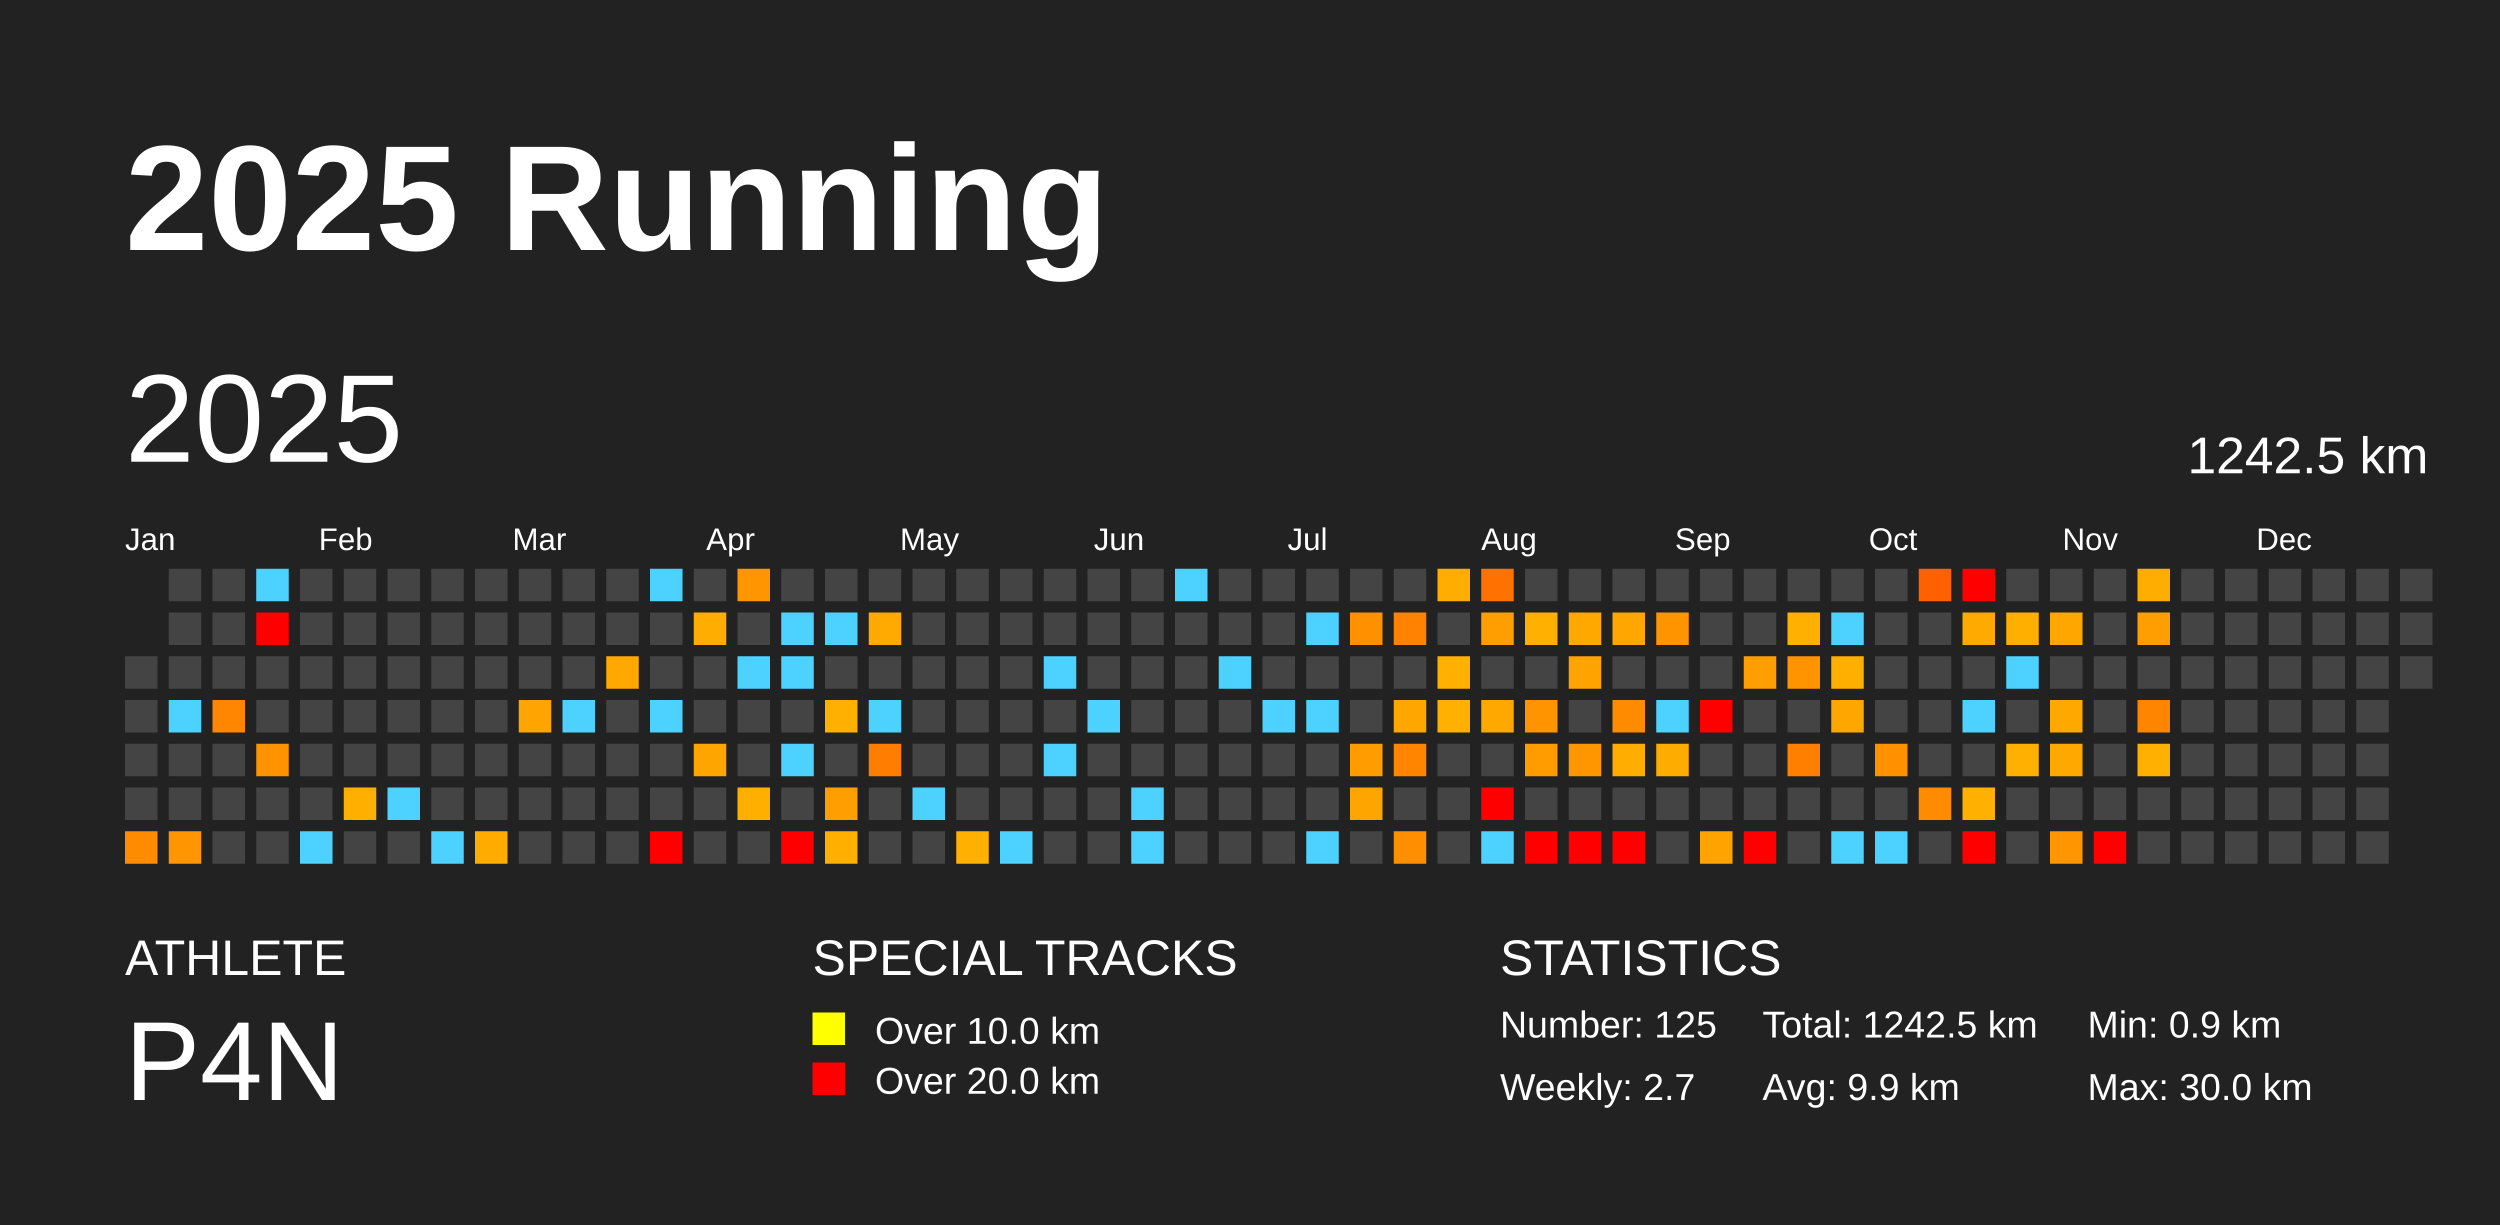
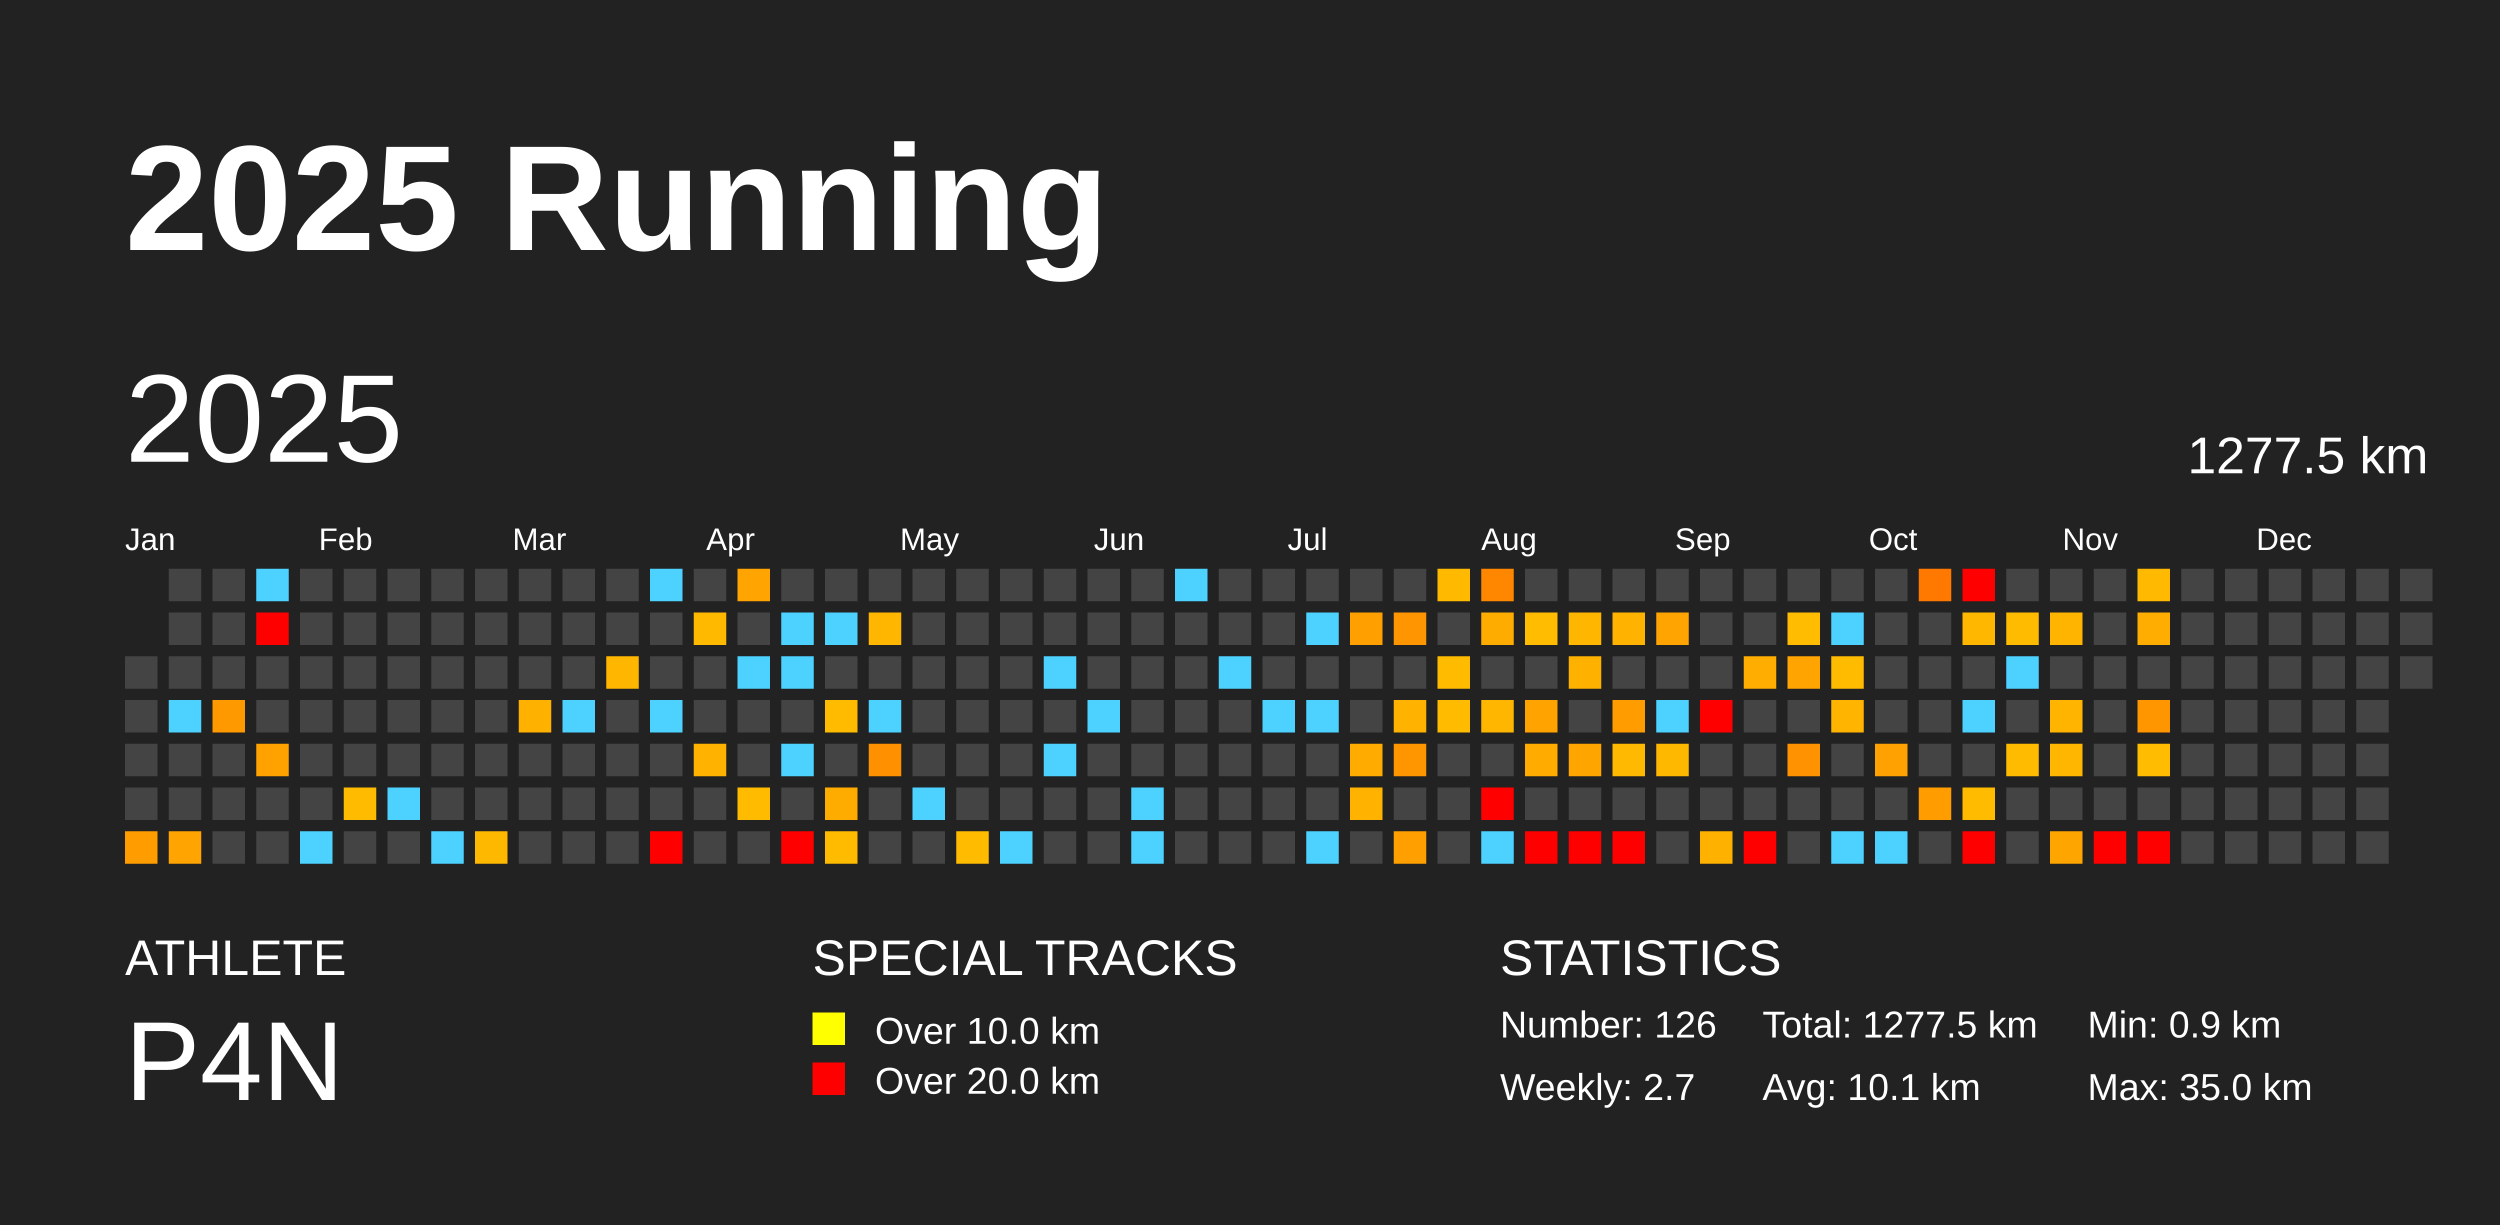
<svg xmlns="http://www.w3.org/2000/svg" baseProfile="full" height="98mm" version="1.1" viewBox="0,0,200,98" width="200mm">
  <defs />
  <rect fill="#222222" height="98" width="200" x="0" y="0" />
  <text fill="#FFFFFF" style="font-size:12px; font-family:Arial; font-weight:bold;" x="10" y="20">2025 Running</text>
  <text fill="#FFFFFF" style="font-size:4px; font-family:Arial" x="10" y="78">ATHLETE</text>
  <text fill="#FFFFFF" style="font-size:9px; font-family:Arial" x="10" y="88">P4N</text>
  <text fill="#FFFFFF" style="font-size:4px; font-family:Arial" x="65" y="78">SPECIAL TRACKS</text>
  <rect fill="yellow" height="2.6" width="2.6" x="65" y="81" />
  <text fill="#FFFFFF" style="font-size:3px; font-family:Arial" x="70" y="83.5">Over 10.0 km</text>
  <rect fill="red" height="2.6" width="2.6" x="65" y="85" />
  <text fill="#FFFFFF" style="font-size:3px; font-family:Arial" x="70" y="87.5">Over 20.0 km</text>
  <text fill="#FFFFFF" style="font-size:4px; font-family:Arial" x="120" y="78">STATISTICS</text>
-   <text fill="#FFFFFF" style="font-size:3px; font-family:Arial" x="120" y="83">Number: 125</text>
+   <text fill="#FFFFFF" style="font-size:3px; font-family:Arial" x="120" y="83">Number: 126</text>
  <text fill="#FFFFFF" style="font-size:3px; font-family:Arial" x="120" y="88">Weekly: 2.7</text>
-   <text fill="#FFFFFF" style="font-size:3px; font-family:Arial" x="141" y="83">Total: 1242.5 km</text>
-   <text fill="#FFFFFF" style="font-size:3px; font-family:Arial" x="141" y="88">Avg: 9.9 km</text>
+   <text fill="#FFFFFF" style="font-size:3px; font-family:Arial" x="141" y="83">Total: 1277.5 km</text>
+   <text fill="#FFFFFF" style="font-size:3px; font-family:Arial" x="141" y="88">Avg: 10.1 km</text>
  <text fill="#FFFFFF" style="font-size:3px; font-family:Arial" x="167" y="83">Min: 0.9 km</text>
-   <text fill="#FFFFFF" style="font-size:3px; font-family:Arial" x="167" y="88">Max: 30.0 km</text>
+   <text fill="#FFFFFF" style="font-size:3px; font-family:Arial" x="167" y="88">Max: 35.0 km</text>
  <text dominant-baseline="hanging" fill="#FFFFFF" style="font-size:10.0px; font-family:Arial;" x="10" y="30">2025</text>
-   <text dominant-baseline="hanging" fill="#FFFFFF" style="font-size:4.125px; font-family:Arial;" x="175" y="35">1242.5 km</text>
+   <text dominant-baseline="hanging" fill="#FFFFFF" style="font-size:4.125px; font-family:Arial;" x="175" y="35">1277.5 km</text>
  <text fill="#FFFFFF" style="font-size:2.5px; font-family:Arial" x="10.0" y="44">Jan</text>
  <text fill="#FFFFFF" style="font-size:2.5px; font-family:Arial" x="25.5" y="44">Feb</text>
  <text fill="#FFFFFF" style="font-size:2.5px; font-family:Arial" x="41.0" y="44">Mar</text>
  <text fill="#FFFFFF" style="font-size:2.5px; font-family:Arial" x="56.5" y="44">Apr</text>
  <text fill="#FFFFFF" style="font-size:2.5px; font-family:Arial" x="72.0" y="44">May</text>
  <text fill="#FFFFFF" style="font-size:2.5px; font-family:Arial" x="87.5" y="44">Jun</text>
  <text fill="#FFFFFF" style="font-size:2.5px; font-family:Arial" x="103.0" y="44">Jul</text>
  <text fill="#FFFFFF" style="font-size:2.5px; font-family:Arial" x="118.5" y="44">Aug</text>
  <text fill="#FFFFFF" style="font-size:2.5px; font-family:Arial" x="134.0" y="44">Sep</text>
  <text fill="#FFFFFF" style="font-size:2.5px; font-family:Arial" x="149.5" y="44">Oct</text>
  <text fill="#FFFFFF" style="font-size:2.5px; font-family:Arial" x="165.0" y="44">Nov</text>
  <text fill="#FFFFFF" style="font-size:2.5px; font-family:Arial" x="180.5" y="44">Dec</text>
  <rect fill="#444444" height="2.6" width="2.6" x="10.0" y="52.5" />
  <rect fill="#444444" height="2.6" width="2.6" x="10.0" y="56.0" />
  <rect fill="#444444" height="2.6" width="2.6" x="10.0" y="59.5" />
  <rect fill="#444444" height="2.6" width="2.6" x="10.0" y="63.0" />
-   <rect fill="#ff8c00" height="2.6" width="2.6" x="10.0" y="66.5" />
+   <rect fill="#ff9d00" height="2.6" width="2.6" x="10.0" y="66.5" />
  <rect fill="#444444" height="2.6" width="2.6" x="13.5" y="45.5" />
  <rect fill="#444444" height="2.6" width="2.6" x="13.5" y="49.0" />
  <rect fill="#444444" height="2.6" width="2.6" x="13.5" y="52.5" />
  <rect fill="#4dd2ff" height="2.6" width="2.6" x="13.5" y="56.0" />
  <rect fill="#444444" height="2.6" width="2.6" x="13.5" y="59.5" />
  <rect fill="#444444" height="2.6" width="2.6" x="13.5" y="63.0" />
-   <rect fill="#ff9500" height="2.6" width="2.6" x="13.5" y="66.5" />
+   <rect fill="#ffa400" height="2.6" width="2.6" x="13.5" y="66.5" />
  <rect fill="#444444" height="2.6" width="2.6" x="17.0" y="45.5" />
  <rect fill="#444444" height="2.6" width="2.6" x="17.0" y="49.0" />
  <rect fill="#444444" height="2.6" width="2.6" x="17.0" y="52.5" />
-   <rect fill="#ff8700" height="2.6" width="2.6" x="17.0" y="56.0" />
+   <rect fill="#ff9900" height="2.6" width="2.6" x="17.0" y="56.0" />
  <rect fill="#444444" height="2.6" width="2.6" x="17.0" y="59.5" />
  <rect fill="#444444" height="2.6" width="2.6" x="17.0" y="63.0" />
  <rect fill="#444444" height="2.6" width="2.6" x="17.0" y="66.5" />
  <rect fill="#4dd2ff" height="2.6" width="2.6" x="20.5" y="45.5" />
  <rect fill="red" height="2.6" width="2.6" x="20.5" y="49.0" />
  <rect fill="#444444" height="2.6" width="2.6" x="20.5" y="52.5" />
  <rect fill="#444444" height="2.6" width="2.6" x="20.5" y="56.0" />
-   <rect fill="#ff9200" height="2.6" width="2.6" x="20.5" y="59.5" />
+   <rect fill="#ffa200" height="2.6" width="2.6" x="20.5" y="59.5" />
  <rect fill="#444444" height="2.6" width="2.6" x="20.5" y="63.0" />
  <rect fill="#444444" height="2.6" width="2.6" x="20.5" y="66.5" />
  <rect fill="#444444" height="2.6" width="2.6" x="24.0" y="45.5" />
  <rect fill="#444444" height="2.6" width="2.6" x="24.0" y="49.0" />
  <rect fill="#444444" height="2.6" width="2.6" x="24.0" y="52.5" />
  <rect fill="#444444" height="2.6" width="2.6" x="24.0" y="56.0" />
  <rect fill="#444444" height="2.6" width="2.6" x="24.0" y="59.5" />
  <rect fill="#444444" height="2.6" width="2.6" x="24.0" y="63.0" />
  <rect fill="#4dd2ff" height="2.6" width="2.6" x="24.0" y="66.5" />
  <rect fill="#444444" height="2.6" width="2.6" x="27.5" y="45.5" />
  <rect fill="#444444" height="2.6" width="2.6" x="27.5" y="49.0" />
  <rect fill="#444444" height="2.6" width="2.6" x="27.5" y="52.5" />
  <rect fill="#444444" height="2.6" width="2.6" x="27.5" y="56.0" />
  <rect fill="#444444" height="2.6" width="2.6" x="27.5" y="59.5" />
-   <rect fill="#ffaf00" height="2.6" width="2.6" x="27.5" y="63.0" />
+   <rect fill="#ffbb00" height="2.6" width="2.6" x="27.5" y="63.0" />
  <rect fill="#444444" height="2.6" width="2.6" x="27.5" y="66.5" />
  <rect fill="#444444" height="2.6" width="2.6" x="31.0" y="45.5" />
  <rect fill="#444444" height="2.6" width="2.6" x="31.0" y="49.0" />
  <rect fill="#444444" height="2.6" width="2.6" x="31.0" y="52.5" />
  <rect fill="#444444" height="2.6" width="2.6" x="31.0" y="56.0" />
  <rect fill="#444444" height="2.6" width="2.6" x="31.0" y="59.5" />
  <rect fill="#4dd2ff" height="2.6" width="2.6" x="31.0" y="63.0" />
  <rect fill="#444444" height="2.6" width="2.6" x="31.0" y="66.5" />
  <rect fill="#444444" height="2.6" width="2.6" x="34.5" y="45.5" />
  <rect fill="#444444" height="2.6" width="2.6" x="34.5" y="49.0" />
  <rect fill="#444444" height="2.6" width="2.6" x="34.5" y="52.5" />
  <rect fill="#444444" height="2.6" width="2.6" x="34.5" y="56.0" />
  <rect fill="#444444" height="2.6" width="2.6" x="34.5" y="59.5" />
  <rect fill="#444444" height="2.6" width="2.6" x="34.5" y="63.0" />
  <rect fill="#4dd2ff" height="2.6" width="2.6" x="34.5" y="66.5" />
  <rect fill="#444444" height="2.6" width="2.6" x="38.0" y="45.5" />
  <rect fill="#444444" height="2.6" width="2.6" x="38.0" y="49.0" />
  <rect fill="#444444" height="2.6" width="2.6" x="38.0" y="52.5" />
  <rect fill="#444444" height="2.6" width="2.6" x="38.0" y="56.0" />
  <rect fill="#444444" height="2.6" width="2.6" x="38.0" y="59.5" />
  <rect fill="#444444" height="2.6" width="2.6" x="38.0" y="63.0" />
-   <rect fill="#ffac00" height="2.6" width="2.6" x="38.0" y="66.5" />
+   <rect fill="#ffb800" height="2.6" width="2.6" x="38.0" y="66.5" />
  <rect fill="#444444" height="2.6" width="2.6" x="41.5" y="45.5" />
  <rect fill="#444444" height="2.6" width="2.6" x="41.5" y="49.0" />
  <rect fill="#444444" height="2.6" width="2.6" x="41.5" y="52.5" />
-   <rect fill="#ffa400" height="2.6" width="2.6" x="41.5" y="56.0" />
+   <rect fill="#ffb100" height="2.6" width="2.6" x="41.5" y="56.0" />
  <rect fill="#444444" height="2.6" width="2.6" x="41.5" y="59.5" />
  <rect fill="#444444" height="2.6" width="2.6" x="41.5" y="63.0" />
  <rect fill="#444444" height="2.6" width="2.6" x="41.5" y="66.5" />
  <rect fill="#444444" height="2.6" width="2.6" x="45.0" y="45.5" />
  <rect fill="#444444" height="2.6" width="2.6" x="45.0" y="49.0" />
  <rect fill="#444444" height="2.6" width="2.6" x="45.0" y="52.5" />
  <rect fill="#4dd2ff" height="2.6" width="2.6" x="45.0" y="56.0" />
  <rect fill="#444444" height="2.6" width="2.6" x="45.0" y="59.5" />
  <rect fill="#444444" height="2.6" width="2.6" x="45.0" y="63.0" />
  <rect fill="#444444" height="2.6" width="2.6" x="45.0" y="66.5" />
  <rect fill="#444444" height="2.6" width="2.6" x="48.5" y="45.5" />
  <rect fill="#444444" height="2.6" width="2.6" x="48.5" y="49.0" />
-   <rect fill="#ffa900" height="2.6" width="2.6" x="48.5" y="52.5" />
+   <rect fill="#ffb600" height="2.6" width="2.6" x="48.5" y="52.5" />
  <rect fill="#444444" height="2.6" width="2.6" x="48.5" y="56.0" />
  <rect fill="#444444" height="2.6" width="2.6" x="48.5" y="59.5" />
  <rect fill="#444444" height="2.6" width="2.6" x="48.5" y="63.0" />
  <rect fill="#444444" height="2.6" width="2.6" x="48.5" y="66.5" />
  <rect fill="#4dd2ff" height="2.6" width="2.6" x="52.0" y="45.5" />
  <rect fill="#444444" height="2.6" width="2.6" x="52.0" y="49.0" />
  <rect fill="#444444" height="2.6" width="2.6" x="52.0" y="52.5" />
  <rect fill="#4dd2ff" height="2.6" width="2.6" x="52.0" y="56.0" />
  <rect fill="#444444" height="2.6" width="2.6" x="52.0" y="59.5" />
  <rect fill="#444444" height="2.6" width="2.6" x="52.0" y="63.0" />
  <rect fill="red" height="2.6" width="2.6" x="52.0" y="66.5" />
  <rect fill="#444444" height="2.6" width="2.6" x="55.5" y="45.5" />
-   <rect fill="#ffae00" height="2.6" width="2.6" x="55.5" y="49.0" />
+   <rect fill="#ffba00" height="2.6" width="2.6" x="55.5" y="49.0" />
  <rect fill="#444444" height="2.6" width="2.6" x="55.5" y="52.5" />
  <rect fill="#444444" height="2.6" width="2.6" x="55.5" y="56.0" />
-   <rect fill="#ffa500" height="2.6" width="2.6" x="55.5" y="59.5" />
+   <rect fill="#ffb200" height="2.6" width="2.6" x="55.5" y="59.5" />
  <rect fill="#444444" height="2.6" width="2.6" x="55.5" y="63.0" />
  <rect fill="#444444" height="2.6" width="2.6" x="55.5" y="66.5" />
-   <rect fill="#ff9500" height="2.6" width="2.6" x="59.0" y="45.5" />
+   <rect fill="#ffa400" height="2.6" width="2.6" x="59.0" y="45.5" />
  <rect fill="#444444" height="2.6" width="2.6" x="59.0" y="49.0" />
  <rect fill="#4dd2ff" height="2.6" width="2.6" x="59.0" y="52.5" />
  <rect fill="#444444" height="2.6" width="2.6" x="59.0" y="56.0" />
  <rect fill="#444444" height="2.6" width="2.6" x="59.0" y="59.5" />
-   <rect fill="#ffaf00" height="2.6" width="2.6" x="59.0" y="63.0" />
+   <rect fill="#ffbb00" height="2.6" width="2.6" x="59.0" y="63.0" />
  <rect fill="#444444" height="2.6" width="2.6" x="59.0" y="66.5" />
  <rect fill="#444444" height="2.6" width="2.6" x="62.5" y="45.5" />
  <rect fill="#4dd2ff" height="2.6" width="2.6" x="62.5" y="49.0" />
  <rect fill="#4dd2ff" height="2.6" width="2.6" x="62.5" y="52.5" />
  <rect fill="#444444" height="2.6" width="2.6" x="62.5" y="56.0" />
  <rect fill="#4dd2ff" height="2.6" width="2.6" x="62.5" y="59.5" />
  <rect fill="#444444" height="2.6" width="2.6" x="62.5" y="63.0" />
  <rect fill="red" height="2.6" width="2.6" x="62.5" y="66.5" />
  <rect fill="#444444" height="2.6" width="2.6" x="66.0" y="45.5" />
  <rect fill="#4dd2ff" height="2.6" width="2.6" x="66.0" y="49.0" />
  <rect fill="#444444" height="2.6" width="2.6" x="66.0" y="52.5" />
-   <rect fill="#ffb000" height="2.6" width="2.6" x="66.0" y="56.0" />
+   <rect fill="#ffbb00" height="2.6" width="2.6" x="66.0" y="56.0" />
  <rect fill="#444444" height="2.6" width="2.6" x="66.0" y="59.5" />
-   <rect fill="#ff9e00" height="2.6" width="2.6" x="66.0" y="63.0" />
-   <rect fill="#ffaf00" height="2.6" width="2.6" x="66.0" y="66.5" />
+   <rect fill="#ffac00" height="2.6" width="2.6" x="66.0" y="63.0" />
+   <rect fill="#ffbb00" height="2.6" width="2.6" x="66.0" y="66.5" />
  <rect fill="#444444" height="2.6" width="2.6" x="69.5" y="45.5" />
-   <rect fill="#ffaa00" height="2.6" width="2.6" x="69.5" y="49.0" />
+   <rect fill="#ffb600" height="2.6" width="2.6" x="69.5" y="49.0" />
  <rect fill="#444444" height="2.6" width="2.6" x="69.5" y="52.5" />
  <rect fill="#4dd2ff" height="2.6" width="2.6" x="69.5" y="56.0" />
-   <rect fill="#ff7d00" height="2.6" width="2.6" x="69.5" y="59.5" />
+   <rect fill="#ff9000" height="2.6" width="2.6" x="69.5" y="59.5" />
  <rect fill="#444444" height="2.6" width="2.6" x="69.5" y="63.0" />
  <rect fill="#444444" height="2.6" width="2.6" x="69.5" y="66.5" />
  <rect fill="#444444" height="2.6" width="2.6" x="73.0" y="45.5" />
  <rect fill="#444444" height="2.6" width="2.6" x="73.0" y="49.0" />
  <rect fill="#444444" height="2.6" width="2.6" x="73.0" y="52.5" />
  <rect fill="#444444" height="2.6" width="2.6" x="73.0" y="56.0" />
  <rect fill="#444444" height="2.6" width="2.6" x="73.0" y="59.5" />
  <rect fill="#4dd2ff" height="2.6" width="2.6" x="73.0" y="63.0" />
  <rect fill="#444444" height="2.6" width="2.6" x="73.0" y="66.5" />
  <rect fill="#444444" height="2.6" width="2.6" x="76.5" y="45.5" />
  <rect fill="#444444" height="2.6" width="2.6" x="76.5" y="49.0" />
  <rect fill="#444444" height="2.6" width="2.6" x="76.5" y="52.5" />
  <rect fill="#444444" height="2.6" width="2.6" x="76.5" y="56.0" />
  <rect fill="#444444" height="2.6" width="2.6" x="76.5" y="59.5" />
  <rect fill="#444444" height="2.6" width="2.6" x="76.5" y="63.0" />
-   <rect fill="#ffb000" height="2.6" width="2.6" x="76.5" y="66.5" />
+   <rect fill="#ffbb00" height="2.6" width="2.6" x="76.5" y="66.5" />
  <rect fill="#444444" height="2.6" width="2.6" x="80.0" y="45.5" />
  <rect fill="#444444" height="2.6" width="2.6" x="80.0" y="49.0" />
  <rect fill="#444444" height="2.6" width="2.6" x="80.0" y="52.5" />
  <rect fill="#444444" height="2.6" width="2.6" x="80.0" y="56.0" />
  <rect fill="#444444" height="2.6" width="2.6" x="80.0" y="59.5" />
  <rect fill="#444444" height="2.6" width="2.6" x="80.0" y="63.0" />
  <rect fill="#4dd2ff" height="2.6" width="2.6" x="80.0" y="66.5" />
  <rect fill="#444444" height="2.6" width="2.6" x="83.5" y="45.5" />
  <rect fill="#444444" height="2.6" width="2.6" x="83.5" y="49.0" />
  <rect fill="#4dd2ff" height="2.6" width="2.6" x="83.5" y="52.5" />
  <rect fill="#444444" height="2.6" width="2.6" x="83.5" y="56.0" />
  <rect fill="#4dd2ff" height="2.6" width="2.6" x="83.5" y="59.5" />
  <rect fill="#444444" height="2.6" width="2.6" x="83.5" y="63.0" />
  <rect fill="#444444" height="2.6" width="2.6" x="83.5" y="66.5" />
  <rect fill="#444444" height="2.6" width="2.6" x="87.0" y="45.5" />
  <rect fill="#444444" height="2.6" width="2.6" x="87.0" y="49.0" />
  <rect fill="#444444" height="2.6" width="2.6" x="87.0" y="52.5" />
  <rect fill="#4dd2ff" height="2.6" width="2.6" x="87.0" y="56.0" />
  <rect fill="#444444" height="2.6" width="2.6" x="87.0" y="59.5" />
  <rect fill="#444444" height="2.6" width="2.6" x="87.0" y="63.0" />
  <rect fill="#444444" height="2.6" width="2.6" x="87.0" y="66.5" />
  <rect fill="#444444" height="2.6" width="2.6" x="90.5" y="45.5" />
  <rect fill="#444444" height="2.6" width="2.6" x="90.5" y="49.0" />
  <rect fill="#444444" height="2.6" width="2.6" x="90.5" y="52.5" />
  <rect fill="#444444" height="2.6" width="2.6" x="90.5" y="56.0" />
  <rect fill="#444444" height="2.6" width="2.6" x="90.5" y="59.5" />
  <rect fill="#4dd2ff" height="2.6" width="2.6" x="90.5" y="63.0" />
  <rect fill="#4dd2ff" height="2.6" width="2.6" x="90.5" y="66.5" />
  <rect fill="#4dd2ff" height="2.6" width="2.6" x="94.0" y="45.5" />
  <rect fill="#444444" height="2.6" width="2.6" x="94.0" y="49.0" />
  <rect fill="#444444" height="2.6" width="2.6" x="94.0" y="52.5" />
  <rect fill="#444444" height="2.6" width="2.6" x="94.0" y="56.0" />
  <rect fill="#444444" height="2.6" width="2.6" x="94.0" y="59.5" />
  <rect fill="#444444" height="2.6" width="2.6" x="94.0" y="63.0" />
  <rect fill="#444444" height="2.6" width="2.6" x="94.0" y="66.5" />
  <rect fill="#444444" height="2.6" width="2.6" x="97.5" y="45.5" />
  <rect fill="#444444" height="2.6" width="2.6" x="97.5" y="49.0" />
  <rect fill="#4dd2ff" height="2.6" width="2.6" x="97.5" y="52.5" />
  <rect fill="#444444" height="2.6" width="2.6" x="97.5" y="56.0" />
  <rect fill="#444444" height="2.6" width="2.6" x="97.5" y="59.5" />
  <rect fill="#444444" height="2.6" width="2.6" x="97.5" y="63.0" />
  <rect fill="#444444" height="2.6" width="2.6" x="97.5" y="66.5" />
  <rect fill="#444444" height="2.6" width="2.6" x="101.0" y="45.5" />
  <rect fill="#444444" height="2.6" width="2.6" x="101.0" y="49.0" />
  <rect fill="#444444" height="2.6" width="2.6" x="101.0" y="52.5" />
  <rect fill="#4dd2ff" height="2.6" width="2.6" x="101.0" y="56.0" />
  <rect fill="#444444" height="2.6" width="2.6" x="101.0" y="59.5" />
  <rect fill="#444444" height="2.6" width="2.6" x="101.0" y="63.0" />
  <rect fill="#444444" height="2.6" width="2.6" x="101.0" y="66.5" />
  <rect fill="#444444" height="2.6" width="2.6" x="104.5" y="45.5" />
  <rect fill="#4dd2ff" height="2.6" width="2.6" x="104.5" y="49.0" />
  <rect fill="#444444" height="2.6" width="2.6" x="104.5" y="52.5" />
  <rect fill="#4dd2ff" height="2.6" width="2.6" x="104.5" y="56.0" />
  <rect fill="#444444" height="2.6" width="2.6" x="104.5" y="59.5" />
  <rect fill="#444444" height="2.6" width="2.6" x="104.5" y="63.0" />
  <rect fill="#4dd2ff" height="2.6" width="2.6" x="104.5" y="66.5" />
  <rect fill="#444444" height="2.6" width="2.6" x="108.0" y="45.5" />
-   <rect fill="#ff9000" height="2.6" width="2.6" x="108.0" y="49.0" />
+   <rect fill="#ffa000" height="2.6" width="2.6" x="108.0" y="49.0" />
  <rect fill="#444444" height="2.6" width="2.6" x="108.0" y="52.5" />
  <rect fill="#444444" height="2.6" width="2.6" x="108.0" y="56.0" />
-   <rect fill="#ff9d00" height="2.6" width="2.6" x="108.0" y="59.5" />
-   <rect fill="#ffa500" height="2.6" width="2.6" x="108.0" y="63.0" />
+   <rect fill="#ffab00" height="2.6" width="2.6" x="108.0" y="59.5" />
+   <rect fill="#ffb200" height="2.6" width="2.6" x="108.0" y="63.0" />
  <rect fill="#444444" height="2.6" width="2.6" x="108.0" y="66.5" />
  <rect fill="#444444" height="2.6" width="2.6" x="111.5" y="45.5" />
-   <rect fill="#ff8300" height="2.6" width="2.6" x="111.5" y="49.0" />
+   <rect fill="#ff9500" height="2.6" width="2.6" x="111.5" y="49.0" />
  <rect fill="#444444" height="2.6" width="2.6" x="111.5" y="52.5" />
-   <rect fill="#ffa600" height="2.6" width="2.6" x="111.5" y="56.0" />
-   <rect fill="#ff8400" height="2.6" width="2.6" x="111.5" y="59.5" />
+   <rect fill="#ffb300" height="2.6" width="2.6" x="111.5" y="56.0" />
+   <rect fill="#ff9600" height="2.6" width="2.6" x="111.5" y="59.5" />
  <rect fill="#444444" height="2.6" width="2.6" x="111.5" y="63.0" />
-   <rect fill="#ff8f00" height="2.6" width="2.6" x="111.5" y="66.5" />
-   <rect fill="#ffae00" height="2.6" width="2.6" x="115.0" y="45.5" />
+   <rect fill="#ff9f00" height="2.6" width="2.6" x="111.5" y="66.5" />
+   <rect fill="#ffba00" height="2.6" width="2.6" x="115.0" y="45.5" />
  <rect fill="#444444" height="2.6" width="2.6" x="115.0" y="49.0" />
-   <rect fill="#ffb000" height="2.6" width="2.6" x="115.0" y="52.5" />
-   <rect fill="#ffb000" height="2.6" width="2.6" x="115.0" y="56.0" />
+   <rect fill="#ffbb00" height="2.6" width="2.6" x="115.0" y="52.5" />
+   <rect fill="#ffbb00" height="2.6" width="2.6" x="115.0" y="56.0" />
  <rect fill="#444444" height="2.6" width="2.6" x="115.0" y="59.5" />
  <rect fill="#444444" height="2.6" width="2.6" x="115.0" y="63.0" />
  <rect fill="#444444" height="2.6" width="2.6" x="115.0" y="66.5" />
-   <rect fill="#ff7200" height="2.6" width="2.6" x="118.5" y="45.5" />
-   <rect fill="#ff9e00" height="2.6" width="2.6" x="118.5" y="49.0" />
+   <rect fill="#ff8700" height="2.6" width="2.6" x="118.5" y="45.5" />
+   <rect fill="#ffac00" height="2.6" width="2.6" x="118.5" y="49.0" />
  <rect fill="#444444" height="2.6" width="2.6" x="118.5" y="52.5" />
-   <rect fill="#ffa900" height="2.6" width="2.6" x="118.5" y="56.0" />
+   <rect fill="#ffb600" height="2.6" width="2.6" x="118.5" y="56.0" />
  <rect fill="#444444" height="2.6" width="2.6" x="118.5" y="59.5" />
  <rect fill="red" height="2.6" width="2.6" x="118.5" y="63.0" />
  <rect fill="#4dd2ff" height="2.6" width="2.6" x="118.5" y="66.5" />
  <rect fill="#444444" height="2.6" width="2.6" x="122.0" y="45.5" />
-   <rect fill="#ffb000" height="2.6" width="2.6" x="122.0" y="49.0" />
+   <rect fill="#ffbc00" height="2.6" width="2.6" x="122.0" y="49.0" />
  <rect fill="#444444" height="2.6" width="2.6" x="122.0" y="52.5" />
-   <rect fill="#ff9400" height="2.6" width="2.6" x="122.0" y="56.0" />
-   <rect fill="#ff9c00" height="2.6" width="2.6" x="122.0" y="59.5" />
+   <rect fill="#ffa300" height="2.6" width="2.6" x="122.0" y="56.0" />
+   <rect fill="#ffab00" height="2.6" width="2.6" x="122.0" y="59.5" />
  <rect fill="#444444" height="2.6" width="2.6" x="122.0" y="63.0" />
  <rect fill="red" height="2.6" width="2.6" x="122.0" y="66.5" />
  <rect fill="#444444" height="2.6" width="2.6" x="125.5" y="45.5" />
-   <rect fill="#ffa900" height="2.6" width="2.6" x="125.5" y="49.0" />
-   <rect fill="#ffa300" height="2.6" width="2.6" x="125.5" y="52.5" />
+   <rect fill="#ffb600" height="2.6" width="2.6" x="125.5" y="49.0" />
+   <rect fill="#ffb100" height="2.6" width="2.6" x="125.5" y="52.5" />
  <rect fill="#444444" height="2.6" width="2.6" x="125.5" y="56.0" />
-   <rect fill="#ff9600" height="2.6" width="2.6" x="125.5" y="59.5" />
+   <rect fill="#ffa500" height="2.6" width="2.6" x="125.5" y="59.5" />
  <rect fill="#444444" height="2.6" width="2.6" x="125.5" y="63.0" />
  <rect fill="red" height="2.6" width="2.6" x="125.5" y="66.5" />
  <rect fill="#444444" height="2.6" width="2.6" x="129.0" y="45.5" />
-   <rect fill="#ffa600" height="2.6" width="2.6" x="129.0" y="49.0" />
+   <rect fill="#ffb300" height="2.6" width="2.6" x="129.0" y="49.0" />
  <rect fill="#444444" height="2.6" width="2.6" x="129.0" y="52.5" />
-   <rect fill="#ff8c00" height="2.6" width="2.6" x="129.0" y="56.0" />
-   <rect fill="#ffad00" height="2.6" width="2.6" x="129.0" y="59.5" />
+   <rect fill="#ff9d00" height="2.6" width="2.6" x="129.0" y="56.0" />
+   <rect fill="#ffb900" height="2.6" width="2.6" x="129.0" y="59.5" />
  <rect fill="#444444" height="2.6" width="2.6" x="129.0" y="63.0" />
  <rect fill="red" height="2.6" width="2.6" x="129.0" y="66.5" />
  <rect fill="#444444" height="2.6" width="2.6" x="132.5" y="45.5" />
-   <rect fill="#ff9400" height="2.6" width="2.6" x="132.5" y="49.0" />
+   <rect fill="#ffa400" height="2.6" width="2.6" x="132.5" y="49.0" />
  <rect fill="#444444" height="2.6" width="2.6" x="132.5" y="52.5" />
  <rect fill="#4dd2ff" height="2.6" width="2.6" x="132.5" y="56.0" />
-   <rect fill="#ffac00" height="2.6" width="2.6" x="132.5" y="59.5" />
+   <rect fill="#ffb800" height="2.6" width="2.6" x="132.5" y="59.5" />
  <rect fill="#444444" height="2.6" width="2.6" x="132.5" y="63.0" />
  <rect fill="#444444" height="2.6" width="2.6" x="132.5" y="66.5" />
  <rect fill="#444444" height="2.6" width="2.6" x="136.0" y="45.5" />
  <rect fill="#444444" height="2.6" width="2.6" x="136.0" y="49.0" />
  <rect fill="#444444" height="2.6" width="2.6" x="136.0" y="52.5" />
  <rect fill="red" height="2.6" width="2.6" x="136.0" y="56.0" />
  <rect fill="#444444" height="2.6" width="2.6" x="136.0" y="59.5" />
  <rect fill="#444444" height="2.6" width="2.6" x="136.0" y="63.0" />
-   <rect fill="#ffa300" height="2.6" width="2.6" x="136.0" y="66.5" />
+   <rect fill="#ffb100" height="2.6" width="2.6" x="136.0" y="66.5" />
  <rect fill="#444444" height="2.6" width="2.6" x="139.5" y="45.5" />
  <rect fill="#444444" height="2.6" width="2.6" x="139.5" y="49.0" />
-   <rect fill="#ff9e00" height="2.6" width="2.6" x="139.5" y="52.5" />
+   <rect fill="#ffad00" height="2.6" width="2.6" x="139.5" y="52.5" />
  <rect fill="#444444" height="2.6" width="2.6" x="139.5" y="56.0" />
  <rect fill="#444444" height="2.6" width="2.6" x="139.5" y="59.5" />
  <rect fill="#444444" height="2.6" width="2.6" x="139.5" y="63.0" />
  <rect fill="red" height="2.6" width="2.6" x="139.5" y="66.5" />
  <rect fill="#444444" height="2.6" width="2.6" x="143.0" y="45.5" />
-   <rect fill="#ffb000" height="2.6" width="2.6" x="143.0" y="49.0" />
-   <rect fill="#ff9400" height="2.6" width="2.6" x="143.0" y="52.5" />
+   <rect fill="#ffbc00" height="2.6" width="2.6" x="143.0" y="49.0" />
+   <rect fill="#ffa400" height="2.6" width="2.6" x="143.0" y="52.5" />
  <rect fill="#444444" height="2.6" width="2.6" x="143.0" y="56.0" />
-   <rect fill="#ff7f00" height="2.6" width="2.6" x="143.0" y="59.5" />
+   <rect fill="#ff9200" height="2.6" width="2.6" x="143.0" y="59.5" />
  <rect fill="#444444" height="2.6" width="2.6" x="143.0" y="63.0" />
  <rect fill="#444444" height="2.6" width="2.6" x="143.0" y="66.5" />
  <rect fill="#444444" height="2.6" width="2.6" x="146.5" y="45.5" />
  <rect fill="#4dd2ff" height="2.6" width="2.6" x="146.5" y="49.0" />
-   <rect fill="#ffaf00" height="2.6" width="2.6" x="146.5" y="52.5" />
-   <rect fill="#ffa700" height="2.6" width="2.6" x="146.5" y="56.0" />
+   <rect fill="#ffbb00" height="2.6" width="2.6" x="146.5" y="52.5" />
+   <rect fill="#ffb400" height="2.6" width="2.6" x="146.5" y="56.0" />
  <rect fill="#444444" height="2.6" width="2.6" x="146.5" y="59.5" />
  <rect fill="#444444" height="2.6" width="2.6" x="146.5" y="63.0" />
  <rect fill="#4dd2ff" height="2.6" width="2.6" x="146.5" y="66.5" />
  <rect fill="#444444" height="2.6" width="2.6" x="150.0" y="45.5" />
  <rect fill="#444444" height="2.6" width="2.6" x="150.0" y="49.0" />
  <rect fill="#444444" height="2.6" width="2.6" x="150.0" y="52.5" />
  <rect fill="#444444" height="2.6" width="2.6" x="150.0" y="56.0" />
-   <rect fill="#ff9100" height="2.6" width="2.6" x="150.0" y="59.5" />
+   <rect fill="#ffa100" height="2.6" width="2.6" x="150.0" y="59.5" />
  <rect fill="#444444" height="2.6" width="2.6" x="150.0" y="63.0" />
  <rect fill="#4dd2ff" height="2.6" width="2.6" x="150.0" y="66.5" />
-   <rect fill="#ff6100" height="2.6" width="2.6" x="153.5" y="45.5" />
+   <rect fill="#ff7800" height="2.6" width="2.6" x="153.5" y="45.5" />
  <rect fill="#444444" height="2.6" width="2.6" x="153.5" y="49.0" />
  <rect fill="#444444" height="2.6" width="2.6" x="153.5" y="52.5" />
  <rect fill="#444444" height="2.6" width="2.6" x="153.5" y="56.0" />
  <rect fill="#444444" height="2.6" width="2.6" x="153.5" y="59.5" />
-   <rect fill="#ff8b00" height="2.6" width="2.6" x="153.5" y="63.0" />
+   <rect fill="#ff9c00" height="2.6" width="2.6" x="153.5" y="63.0" />
  <rect fill="#444444" height="2.6" width="2.6" x="153.5" y="66.5" />
  <rect fill="red" height="2.6" width="2.6" x="157.0" y="45.5" />
-   <rect fill="#ffaa00" height="2.6" width="2.6" x="157.0" y="49.0" />
+   <rect fill="#ffb700" height="2.6" width="2.6" x="157.0" y="49.0" />
  <rect fill="#444444" height="2.6" width="2.6" x="157.0" y="52.5" />
  <rect fill="#4dd2ff" height="2.6" width="2.6" x="157.0" y="56.0" />
  <rect fill="#444444" height="2.6" width="2.6" x="157.0" y="59.5" />
-   <rect fill="#ffb000" height="2.6" width="2.6" x="157.0" y="63.0" />
+   <rect fill="#ffbb00" height="2.6" width="2.6" x="157.0" y="63.0" />
  <rect fill="red" height="2.6" width="2.6" x="157.0" y="66.5" />
  <rect fill="#444444" height="2.6" width="2.6" x="160.5" y="45.5" />
-   <rect fill="#ffaf00" height="2.6" width="2.6" x="160.5" y="49.0" />
+   <rect fill="#ffbb00" height="2.6" width="2.6" x="160.5" y="49.0" />
  <rect fill="#4dd2ff" height="2.6" width="2.6" x="160.5" y="52.5" />
  <rect fill="#444444" height="2.6" width="2.6" x="160.5" y="56.0" />
-   <rect fill="#ffb000" height="2.6" width="2.6" x="160.5" y="59.5" />
+   <rect fill="#ffbb00" height="2.6" width="2.6" x="160.5" y="59.5" />
  <rect fill="#444444" height="2.6" width="2.6" x="160.5" y="63.0" />
  <rect fill="#444444" height="2.6" width="2.6" x="160.5" y="66.5" />
  <rect fill="#444444" height="2.6" width="2.6" x="164.0" y="45.5" />
-   <rect fill="#ffa700" height="2.6" width="2.6" x="164.0" y="49.0" />
+   <rect fill="#ffb400" height="2.6" width="2.6" x="164.0" y="49.0" />
  <rect fill="#444444" height="2.6" width="2.6" x="164.0" y="52.5" />
-   <rect fill="#ffa800" height="2.6" width="2.6" x="164.0" y="56.0" />
-   <rect fill="#ffa900" height="2.6" width="2.6" x="164.0" y="59.5" />
+   <rect fill="#ffb500" height="2.6" width="2.6" x="164.0" y="56.0" />
+   <rect fill="#ffb600" height="2.6" width="2.6" x="164.0" y="59.5" />
  <rect fill="#444444" height="2.6" width="2.6" x="164.0" y="63.0" />
-   <rect fill="#ff9500" height="2.6" width="2.6" x="164.0" y="66.5" />
+   <rect fill="#ffa500" height="2.6" width="2.6" x="164.0" y="66.5" />
  <rect fill="#444444" height="2.6" width="2.6" x="167.5" y="45.5" />
  <rect fill="#444444" height="2.6" width="2.6" x="167.5" y="49.0" />
  <rect fill="#444444" height="2.6" width="2.6" x="167.5" y="52.5" />
  <rect fill="#444444" height="2.6" width="2.6" x="167.5" y="56.0" />
  <rect fill="#444444" height="2.6" width="2.6" x="167.5" y="59.5" />
  <rect fill="#444444" height="2.6" width="2.6" x="167.5" y="63.0" />
  <rect fill="red" height="2.6" width="2.6" x="167.5" y="66.5" />
-   <rect fill="#ffae00" height="2.6" width="2.6" x="171.0" y="45.5" />
-   <rect fill="#ff9e00" height="2.6" width="2.6" x="171.0" y="49.0" />
+   <rect fill="#ffb900" height="2.6" width="2.6" x="171.0" y="45.5" />
+   <rect fill="#ffad00" height="2.6" width="2.6" x="171.0" y="49.0" />
  <rect fill="#444444" height="2.6" width="2.6" x="171.0" y="52.5" />
-   <rect fill="#ff8400" height="2.6" width="2.6" x="171.0" y="56.0" />
-   <rect fill="#ffb000" height="2.6" width="2.6" x="171.0" y="59.5" />
+   <rect fill="#ff9600" height="2.6" width="2.6" x="171.0" y="56.0" />
+   <rect fill="#ffbc00" height="2.6" width="2.6" x="171.0" y="59.5" />
  <rect fill="#444444" height="2.6" width="2.6" x="171.0" y="63.0" />
-   <rect fill="#444444" height="2.6" width="2.6" x="171.0" y="66.5" />
+   <rect fill="red" height="2.6" width="2.6" x="171.0" y="66.5" />
  <rect fill="#444444" height="2.6" width="2.6" x="174.5" y="45.5" />
  <rect fill="#444444" height="2.6" width="2.6" x="174.5" y="49.0" />
  <rect fill="#444444" height="2.6" width="2.6" x="174.5" y="52.5" />
  <rect fill="#444444" height="2.6" width="2.6" x="174.5" y="56.0" />
  <rect fill="#444444" height="2.6" width="2.6" x="174.5" y="59.5" />
  <rect fill="#444444" height="2.6" width="2.6" x="174.5" y="63.0" />
  <rect fill="#444444" height="2.6" width="2.6" x="174.5" y="66.5" />
  <rect fill="#444444" height="2.6" width="2.6" x="178.0" y="45.5" />
  <rect fill="#444444" height="2.6" width="2.6" x="178.0" y="49.0" />
  <rect fill="#444444" height="2.6" width="2.6" x="178.0" y="52.5" />
  <rect fill="#444444" height="2.6" width="2.6" x="178.0" y="56.0" />
  <rect fill="#444444" height="2.6" width="2.6" x="178.0" y="59.5" />
  <rect fill="#444444" height="2.6" width="2.6" x="178.0" y="63.0" />
  <rect fill="#444444" height="2.6" width="2.6" x="178.0" y="66.5" />
  <rect fill="#444444" height="2.6" width="2.6" x="181.5" y="45.5" />
  <rect fill="#444444" height="2.6" width="2.6" x="181.5" y="49.0" />
  <rect fill="#444444" height="2.6" width="2.6" x="181.5" y="52.5" />
  <rect fill="#444444" height="2.6" width="2.6" x="181.5" y="56.0" />
  <rect fill="#444444" height="2.6" width="2.6" x="181.5" y="59.5" />
  <rect fill="#444444" height="2.6" width="2.6" x="181.5" y="63.0" />
  <rect fill="#444444" height="2.6" width="2.6" x="181.5" y="66.5" />
  <rect fill="#444444" height="2.6" width="2.6" x="185.0" y="45.5" />
  <rect fill="#444444" height="2.6" width="2.6" x="185.0" y="49.0" />
  <rect fill="#444444" height="2.6" width="2.6" x="185.0" y="52.5" />
  <rect fill="#444444" height="2.6" width="2.6" x="185.0" y="56.0" />
  <rect fill="#444444" height="2.6" width="2.6" x="185.0" y="59.5" />
  <rect fill="#444444" height="2.6" width="2.6" x="185.0" y="63.0" />
  <rect fill="#444444" height="2.6" width="2.6" x="185.0" y="66.5" />
  <rect fill="#444444" height="2.6" width="2.6" x="188.5" y="45.5" />
  <rect fill="#444444" height="2.6" width="2.6" x="188.5" y="49.0" />
  <rect fill="#444444" height="2.6" width="2.6" x="188.5" y="52.5" />
  <rect fill="#444444" height="2.6" width="2.6" x="188.5" y="56.0" />
  <rect fill="#444444" height="2.6" width="2.6" x="188.5" y="59.5" />
  <rect fill="#444444" height="2.6" width="2.6" x="188.5" y="63.0" />
  <rect fill="#444444" height="2.6" width="2.6" x="188.5" y="66.5" />
  <rect fill="#444444" height="2.6" width="2.6" x="192.0" y="45.5" />
  <rect fill="#444444" height="2.6" width="2.6" x="192.0" y="49.0" />
  <rect fill="#444444" height="2.6" width="2.6" x="192.0" y="52.5" />
</svg>
